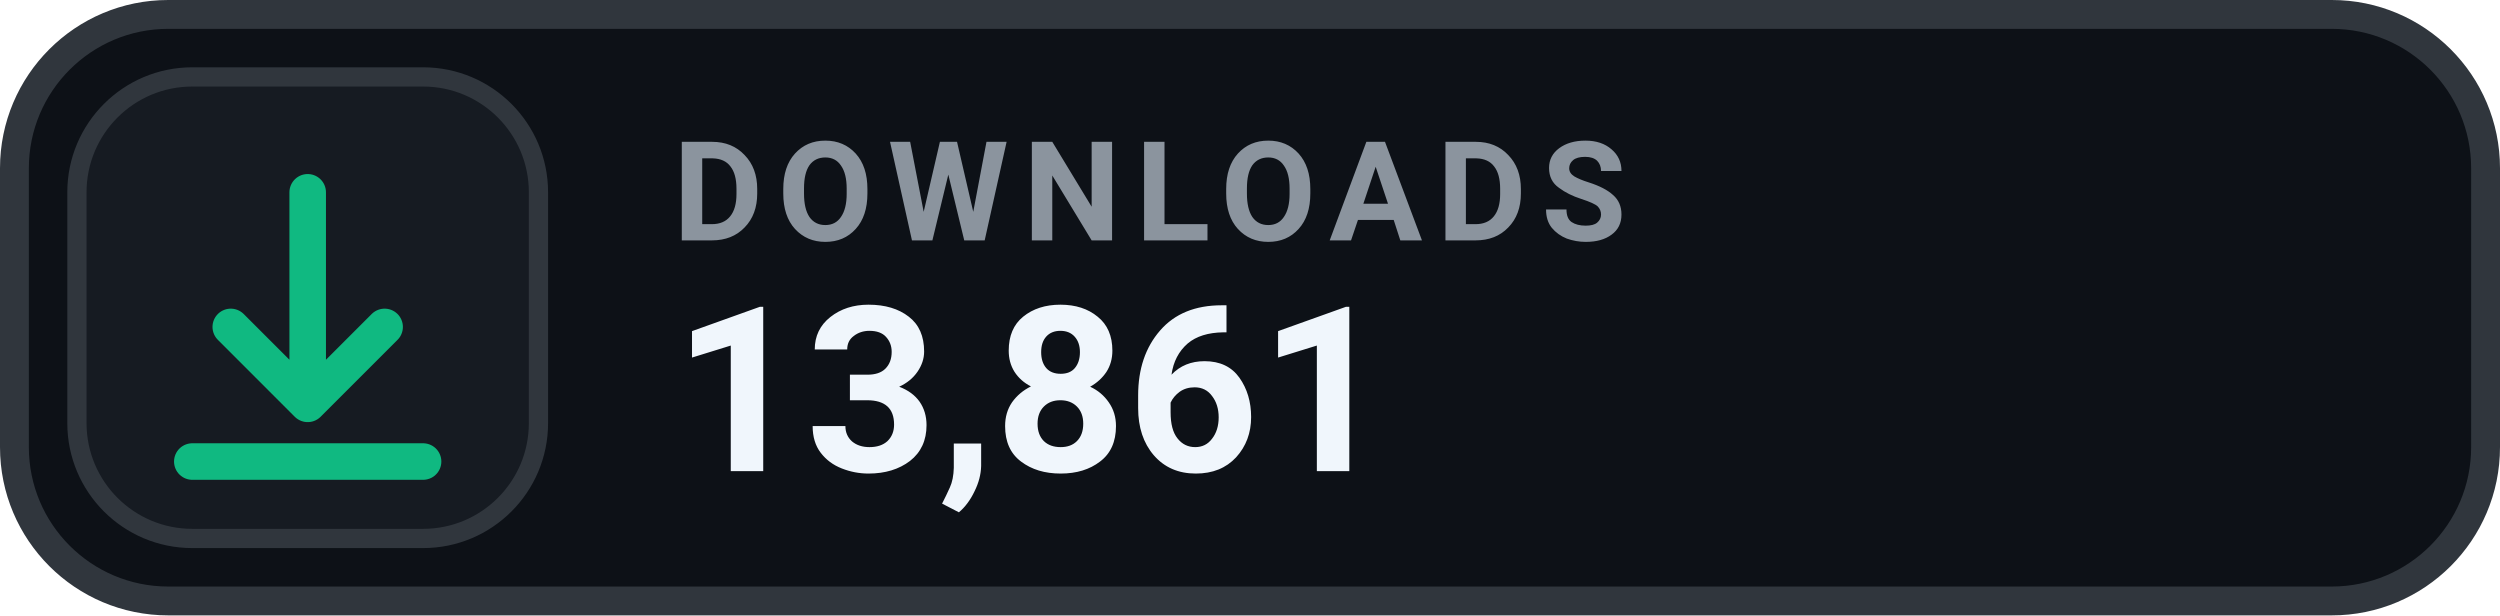
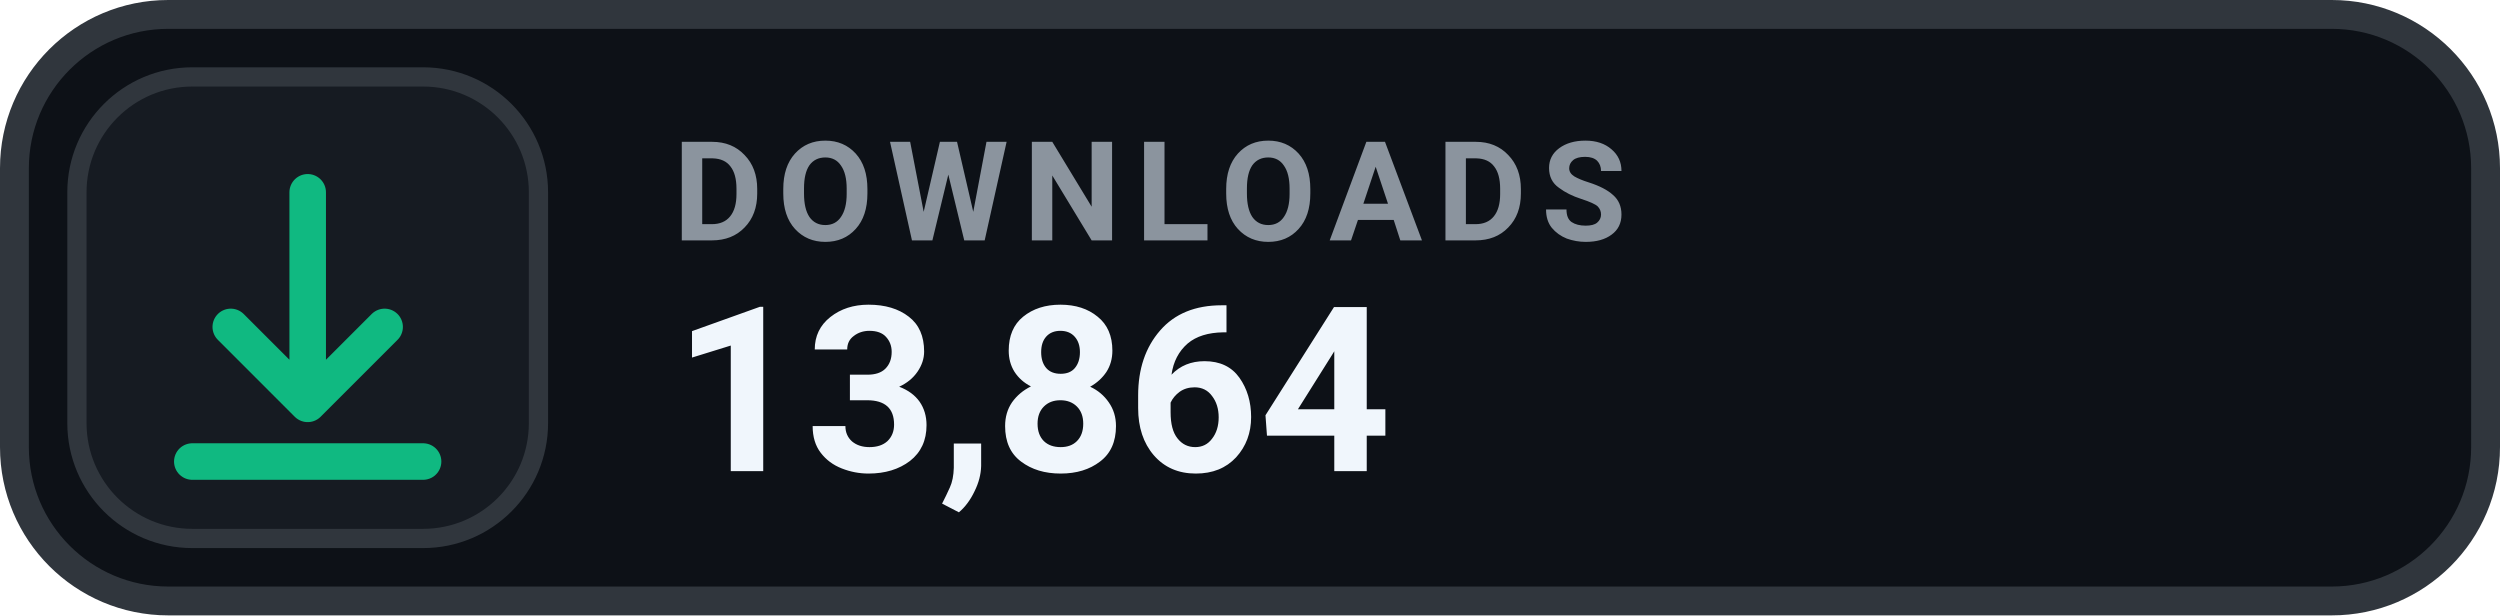
- <svg xmlns="http://www.w3.org/2000/svg" width="130" height="32" viewBox="0 0 130 32" role="img" aria-label="DOWNLOADS 13,861">
+ <svg xmlns="http://www.w3.org/2000/svg" width="130" height="32" viewBox="0 0 130 32" role="img" aria-label="DOWNLOADS 13,864">
  <rect x=".75" y=".75" width="128.5" height="30.5" rx="8" fill="#0D1117" stroke="#30363D" stroke-width="1.5" />
  <rect x="4" y="4" width="24" height="24" rx="6" fill="#161B22" stroke="#30363D" stroke-width="1" />
  <g transform="translate(16 16)" style="color:#10B981;">
    <path d="M0 -6 v11 m0 0 l4 -4 m-4 4 l-4 -4 M-6 8 h12" fill="none" stroke="currentColor" stroke-width="1.9" stroke-linecap="round" stroke-linejoin="round" />
  </g>
  <text x="35" y="12.5" fill="#8B949E" font-family="-apple-system,BlinkMacSystemFont,'Segoe UI',Roboto,Helvetica,Arial,sans-serif" font-size="7.2" font-weight="700" letter-spacing=".75">DOWNLOADS</text>
-   <text x="35" y="24.5" fill="#F0F6FC" font-family="-apple-system,BlinkMacSystemFont,'Segoe UI',Roboto,Helvetica,Arial,sans-serif" font-size="12" font-weight="700">13,861</text>
+   <text x="35" y="24.5" fill="#F0F6FC" font-family="-apple-system,BlinkMacSystemFont,'Segoe UI',Roboto,Helvetica,Arial,sans-serif" font-size="12" font-weight="700">13,864</text>
</svg>
